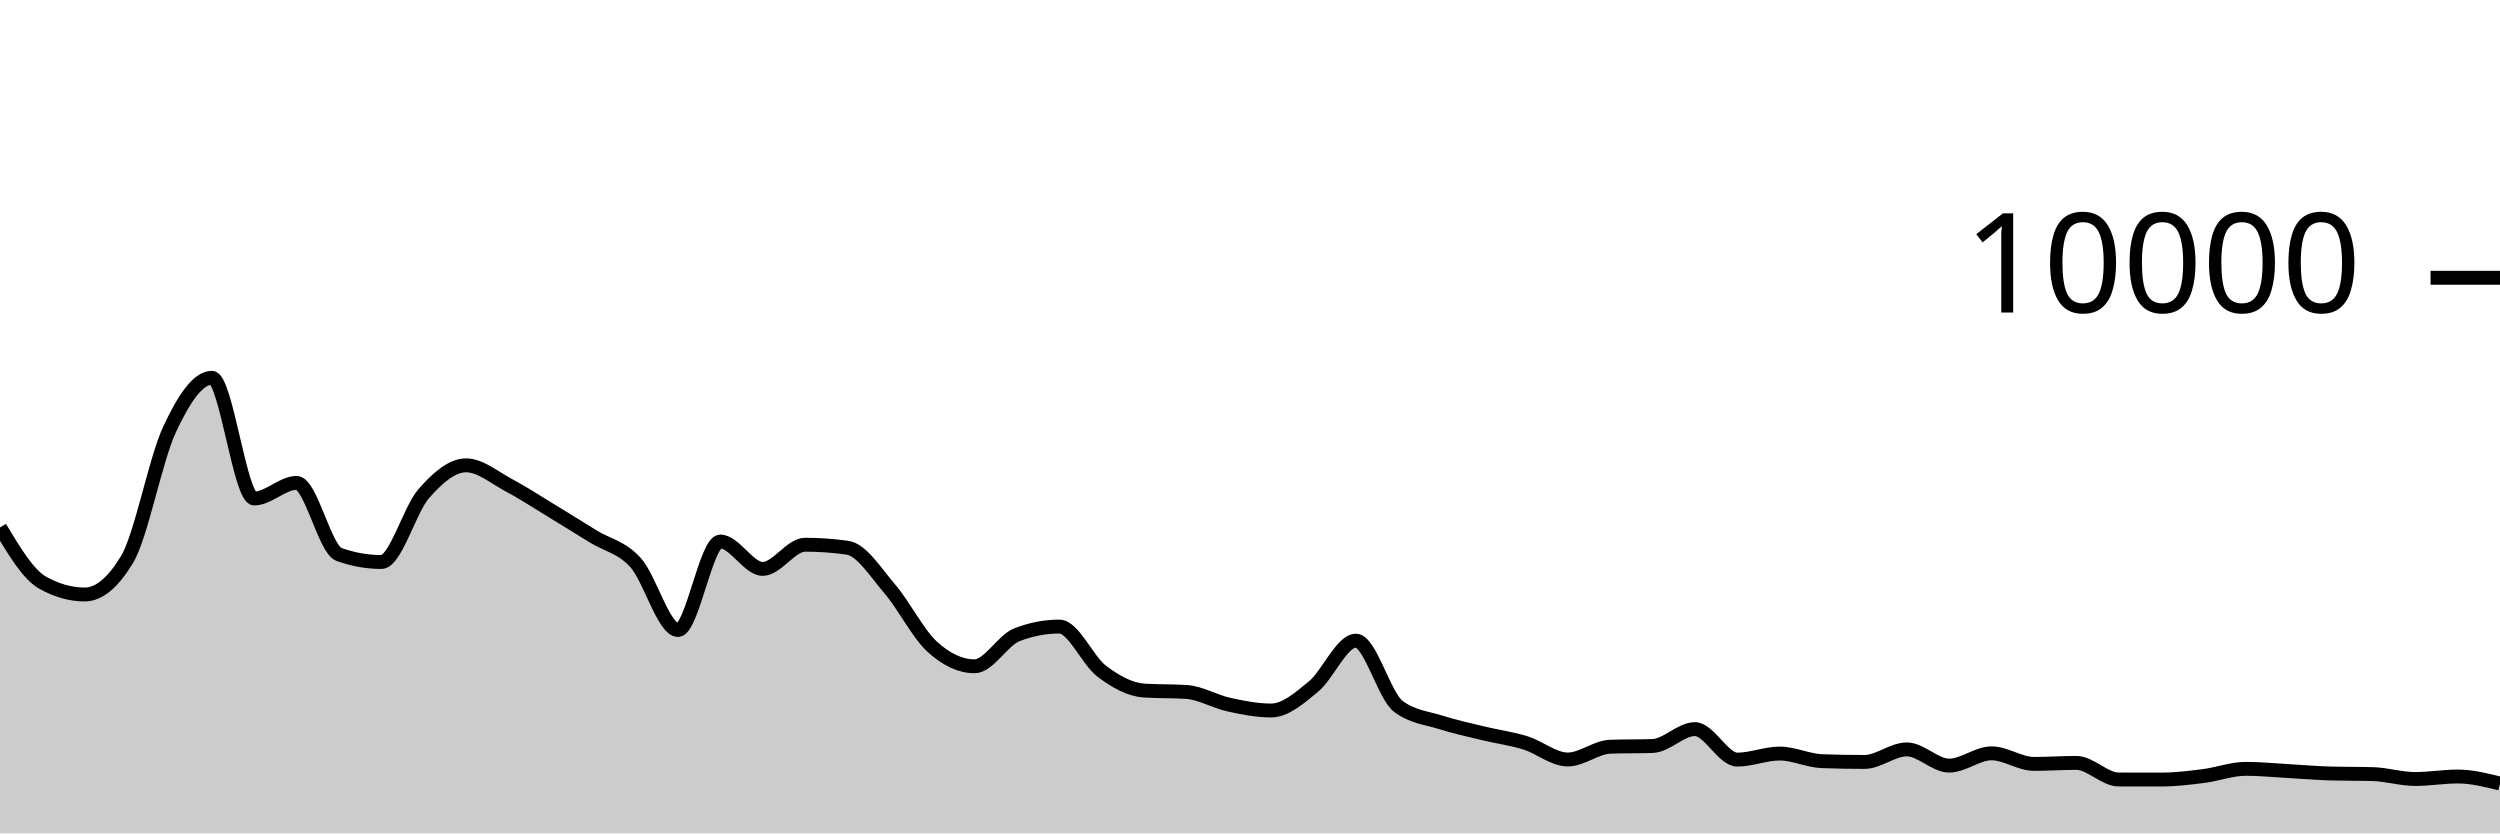
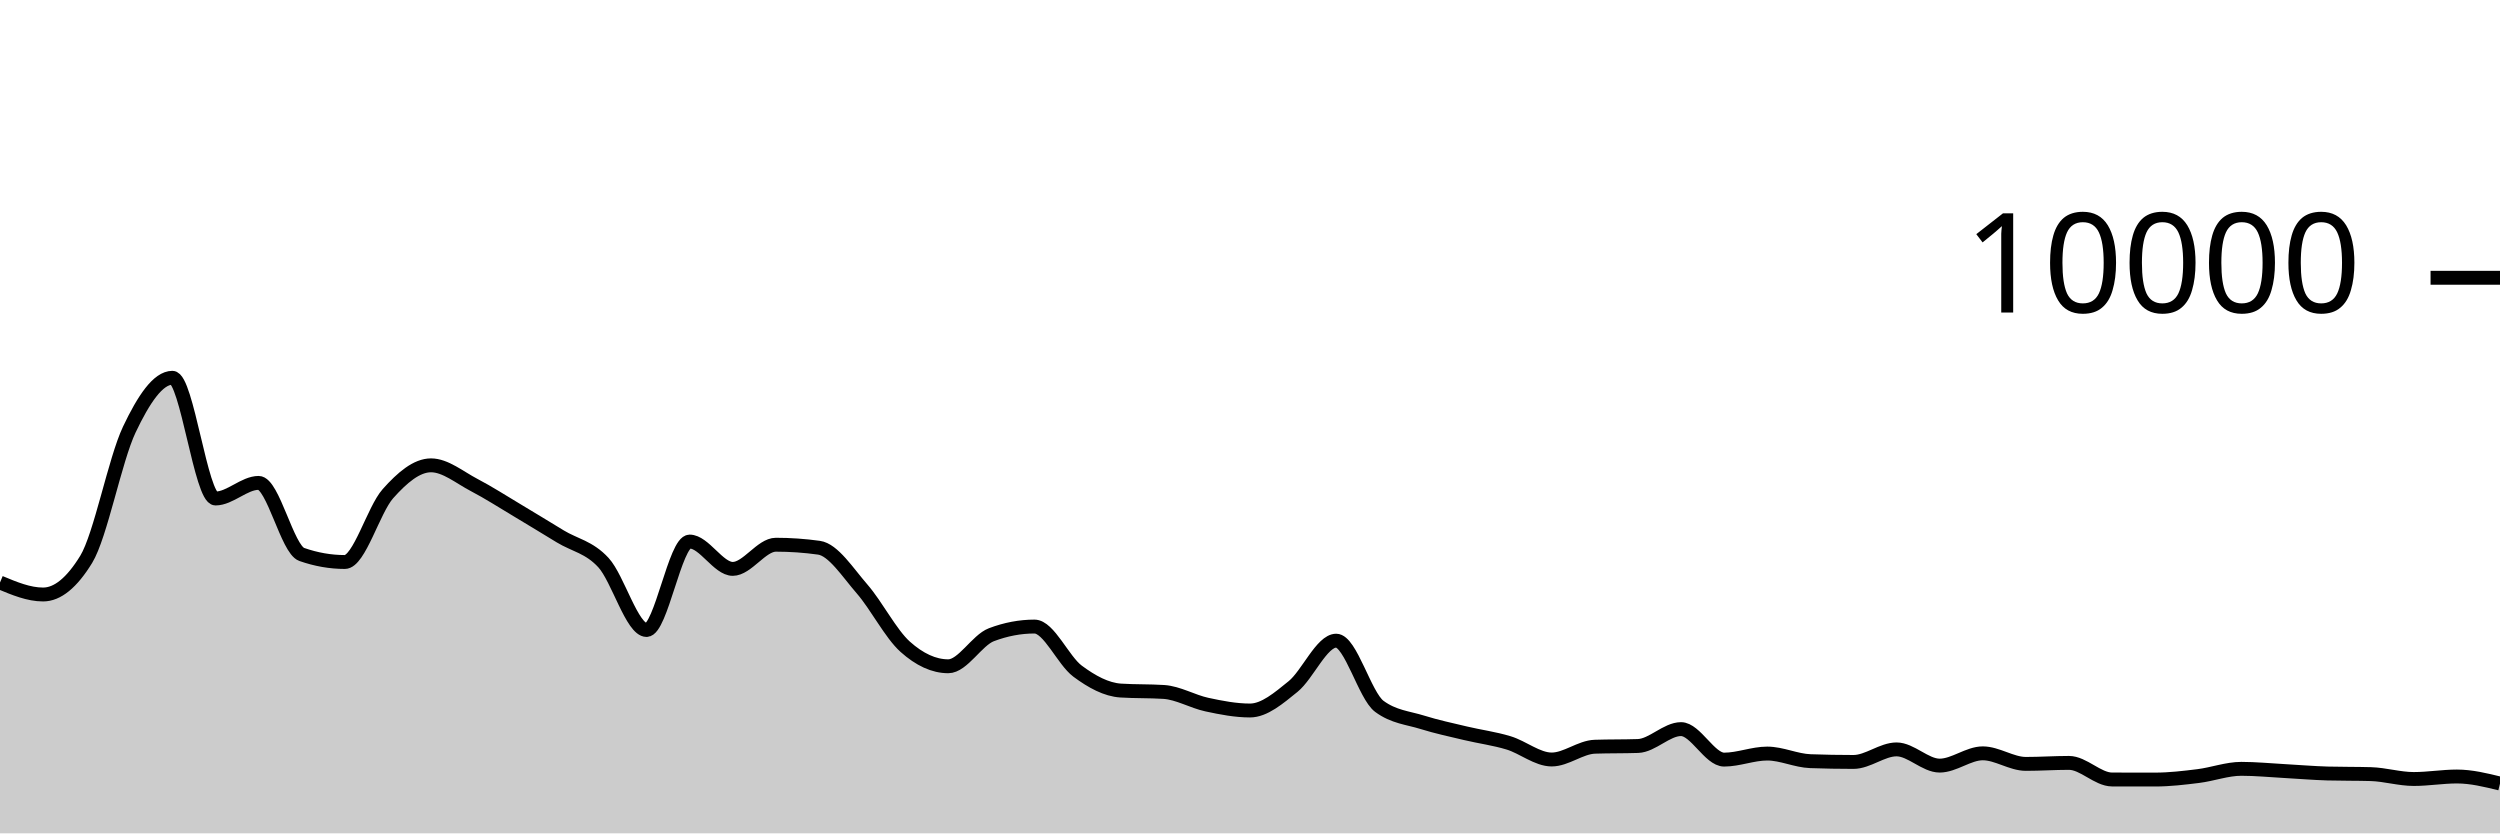
<svg xmlns="http://www.w3.org/2000/svg" viewBox="0 0 180 60">
  <g transform="translate(0,20)">
-     <path class="area" fill="rgba(0, 0, 0, 0.2)" d="M0,17.976C1.017,19.67,2.034,21.364,3.051,21.94C4.068,22.516,5.085,22.804,6.102,22.804C7.119,22.804,8.136,21.96,9.153,20.272C10.169,18.584,11.186,13.107,12.203,10.928C13.22,8.749,14.237,7.2,15.254,7.2C16.271,7.2,17.288,15.892,18.305,15.892C19.322,15.892,20.339,14.768,21.356,14.768C22.373,14.768,23.39,19.557,24.407,19.92C25.424,20.283,26.441,20.464,27.458,20.464C28.475,20.464,29.492,16.704,30.508,15.544C31.525,14.384,32.542,13.504,33.559,13.504C34.576,13.504,35.593,14.38,36.61,14.92C37.627,15.46,38.644,16.127,39.661,16.744C40.678,17.361,41.695,17.997,42.712,18.624C43.729,19.251,44.746,19.385,45.763,20.508C46.78,21.631,47.797,25.36,48.814,25.36C49.831,25.36,50.847,18.992,51.864,18.992C52.881,18.992,53.898,20.96,54.915,20.96C55.932,20.96,56.949,19.22,57.966,19.22C58.983,19.22,60,19.292,61.017,19.436C62.034,19.58,63.051,21.216,64.068,22.404C65.085,23.592,66.102,25.636,67.119,26.564C68.136,27.492,69.153,27.972,70.169,27.972C71.186,27.972,72.203,26.092,73.22,25.7C74.237,25.308,75.254,25.112,76.271,25.112C77.288,25.112,78.305,27.556,79.322,28.324C80.339,29.092,81.356,29.653,82.373,29.72C83.39,29.787,84.407,29.753,85.424,29.82C86.441,29.887,87.458,30.509,88.475,30.732C89.492,30.955,90.508,31.156,91.525,31.156C92.542,31.156,93.559,30.266,94.576,29.428C95.593,28.59,96.61,26.128,97.627,26.128C98.644,26.128,99.661,30.088,100.678,30.856C101.695,31.624,102.712,31.685,103.729,32.008C104.746,32.331,105.763,32.549,106.78,32.796C107.797,33.043,108.814,33.173,109.831,33.488C110.847,33.803,111.864,34.684,112.881,34.684C113.898,34.684,114.915,33.799,115.932,33.764C116.949,33.729,117.966,33.747,118.983,33.712C120,33.677,121.017,32.496,122.034,32.496C123.051,32.496,124.068,34.692,125.085,34.692C126.102,34.692,127.119,34.256,128.136,34.256C129.153,34.256,130.169,34.767,131.186,34.804C132.203,34.841,133.22,34.86,134.237,34.86C135.254,34.86,136.271,33.956,137.288,33.956C138.305,33.956,139.322,35.124,140.339,35.124C141.356,35.124,142.373,34.24,143.39,34.24C144.407,34.24,145.424,35,146.441,35C147.458,35,148.475,34.928,149.492,34.928C150.508,34.928,151.525,36.121,152.542,36.124C153.559,36.127,154.576,36.128,155.593,36.128C156.61,36.128,157.627,36.005,158.644,35.876C159.661,35.747,160.678,35.356,161.695,35.356C162.712,35.356,163.729,35.46,164.746,35.516C165.763,35.572,166.78,35.663,167.797,35.692C168.814,35.721,169.831,35.707,170.847,35.736C171.864,35.765,172.881,36.088,173.898,36.088C174.915,36.088,175.932,35.908,176.949,35.908C177.966,35.908,178.983,36.162,180,36.416L180,40C178.983,40,177.966,40,176.949,40C175.932,40,174.915,40,173.898,40C172.881,40,171.864,40,170.847,40C169.831,40,168.814,40,167.797,40C166.78,40,165.763,40,164.746,40C163.729,40,162.712,40,161.695,40C160.678,40,159.661,40,158.644,40C157.627,40,156.61,40,155.593,40C154.576,40,153.559,40,152.542,40C151.525,40,150.508,40,149.492,40C148.475,40,147.458,40,146.441,40C145.424,40,144.407,40,143.39,40C142.373,40,141.356,40,140.339,40C139.322,40,138.305,40,137.288,40C136.271,40,135.254,40,134.237,40C133.22,40,132.203,40,131.186,40C130.169,40,129.153,40,128.136,40C127.119,40,126.102,40,125.085,40C124.068,40,123.051,40,122.034,40C121.017,40,120,40,118.983,40C117.966,40,116.949,40,115.932,40C114.915,40,113.898,40,112.881,40C111.864,40,110.847,40,109.831,40C108.814,40,107.797,40,106.78,40C105.763,40,104.746,40,103.729,40C102.712,40,101.695,40,100.678,40C99.661,40,98.644,40,97.627,40C96.61,40,95.593,40,94.576,40C93.559,40,92.542,40,91.525,40C90.508,40,89.492,40,88.475,40C87.458,40,86.441,40,85.424,40C84.407,40,83.39,40,82.373,40C81.356,40,80.339,40,79.322,40C78.305,40,77.288,40,76.271,40C75.254,40,74.237,40,73.22,40C72.203,40,71.186,40,70.169,40C69.153,40,68.136,40,67.119,40C66.102,40,65.085,40,64.068,40C63.051,40,62.034,40,61.017,40C60,40,58.983,40,57.966,40C56.949,40,55.932,40,54.915,40C53.898,40,52.881,40,51.864,40C50.847,40,49.831,40,48.814,40C47.797,40,46.78,40,45.763,40C44.746,40,43.729,40,42.712,40C41.695,40,40.678,40,39.661,40C38.644,40,37.627,40,36.61,40C35.593,40,34.576,40,33.559,40C32.542,40,31.525,40,30.508,40C29.492,40,28.475,40,27.458,40C26.441,40,25.424,40,24.407,40C23.39,40,22.373,40,21.356,40C20.339,40,19.322,40,18.305,40C17.288,40,16.271,40,15.254,40C14.237,40,13.22,40,12.203,40C11.186,40,10.169,40,9.153,40C8.136,40,7.119,40,6.102,40C5.085,40,4.068,40,3.051,40C2.034,40,1.017,40,0,40Z" />
-     <path class="line" stroke="black" fill="none" d="M0,17.976C1.017,19.67,2.034,21.364,3.051,21.94C4.068,22.516,5.085,22.804,6.102,22.804C7.119,22.804,8.136,21.96,9.153,20.272C10.169,18.584,11.186,13.107,12.203,10.928C13.22,8.749,14.237,7.2,15.254,7.2C16.271,7.2,17.288,15.892,18.305,15.892C19.322,15.892,20.339,14.768,21.356,14.768C22.373,14.768,23.39,19.557,24.407,19.92C25.424,20.283,26.441,20.464,27.458,20.464C28.475,20.464,29.492,16.704,30.508,15.544C31.525,14.384,32.542,13.504,33.559,13.504C34.576,13.504,35.593,14.38,36.61,14.92C37.627,15.46,38.644,16.127,39.661,16.744C40.678,17.361,41.695,17.997,42.712,18.624C43.729,19.251,44.746,19.385,45.763,20.508C46.78,21.631,47.797,25.36,48.814,25.36C49.831,25.36,50.847,18.992,51.864,18.992C52.881,18.992,53.898,20.96,54.915,20.96C55.932,20.96,56.949,19.22,57.966,19.22C58.983,19.22,60,19.292,61.017,19.436C62.034,19.58,63.051,21.216,64.068,22.404C65.085,23.592,66.102,25.636,67.119,26.564C68.136,27.492,69.153,27.972,70.169,27.972C71.186,27.972,72.203,26.092,73.22,25.7C74.237,25.308,75.254,25.112,76.271,25.112C77.288,25.112,78.305,27.556,79.322,28.324C80.339,29.092,81.356,29.653,82.373,29.72C83.39,29.787,84.407,29.753,85.424,29.82C86.441,29.887,87.458,30.509,88.475,30.732C89.492,30.955,90.508,31.156,91.525,31.156C92.542,31.156,93.559,30.266,94.576,29.428C95.593,28.59,96.61,26.128,97.627,26.128C98.644,26.128,99.661,30.088,100.678,30.856C101.695,31.624,102.712,31.685,103.729,32.008C104.746,32.331,105.763,32.549,106.78,32.796C107.797,33.043,108.814,33.173,109.831,33.488C110.847,33.803,111.864,34.684,112.881,34.684C113.898,34.684,114.915,33.799,115.932,33.764C116.949,33.729,117.966,33.747,118.983,33.712C120,33.677,121.017,32.496,122.034,32.496C123.051,32.496,124.068,34.692,125.085,34.692C126.102,34.692,127.119,34.256,128.136,34.256C129.153,34.256,130.169,34.767,131.186,34.804C132.203,34.841,133.22,34.86,134.237,34.86C135.254,34.86,136.271,33.956,137.288,33.956C138.305,33.956,139.322,35.124,140.339,35.124C141.356,35.124,142.373,34.24,143.39,34.24C144.407,34.24,145.424,35,146.441,35C147.458,35,148.475,34.928,149.492,34.928C150.508,34.928,151.525,36.121,152.542,36.124C153.559,36.127,154.576,36.128,155.593,36.128C156.61,36.128,157.627,36.005,158.644,35.876C159.661,35.747,160.678,35.356,161.695,35.356C162.712,35.356,163.729,35.46,164.746,35.516C165.763,35.572,166.78,35.663,167.797,35.692C168.814,35.721,169.831,35.707,170.847,35.736C171.864,35.765,172.881,36.088,173.898,36.088C174.915,36.088,175.932,35.908,176.949,35.908C177.966,35.908,178.983,36.162,180,36.416" />
+     <path class="area" fill="rgba(0, 0, 0, 0.2)" d="M0,21.94C1.034,22.372,2.069,22.804,3.103,22.804C4.138,22.804,5.172,21.96,6.207,20.272C7.241,18.584,8.276,13.107,9.31,10.928C10.345,8.749,11.379,7.2,12.414,7.2C13.448,7.2,14.483,15.892,15.517,15.892C16.552,15.892,17.586,14.768,18.621,14.768C19.655,14.768,20.69,19.557,21.724,19.92C22.759,20.283,23.793,20.464,24.828,20.464C25.862,20.464,26.897,16.704,27.931,15.544C28.966,14.384,30,13.504,31.034,13.504C32.069,13.504,33.103,14.38,34.138,14.92C35.172,15.46,36.207,16.127,37.241,16.744C38.276,17.361,39.31,17.997,40.345,18.624C41.379,19.251,42.414,19.385,43.448,20.508C44.483,21.631,45.517,25.36,46.552,25.36C47.586,25.36,48.621,18.992,49.655,18.992C50.69,18.992,51.724,20.96,52.759,20.96C53.793,20.96,54.828,19.22,55.862,19.22C56.897,19.22,57.931,19.292,58.966,19.436C60,19.58,61.034,21.216,62.069,22.404C63.103,23.592,64.138,25.636,65.172,26.564C66.207,27.492,67.241,27.972,68.276,27.972C69.31,27.972,70.345,26.092,71.379,25.7C72.414,25.308,73.448,25.112,74.483,25.112C75.517,25.112,76.552,27.556,77.586,28.324C78.621,29.092,79.655,29.653,80.69,29.72C81.724,29.787,82.759,29.753,83.793,29.82C84.828,29.887,85.862,30.509,86.897,30.732C87.931,30.955,88.966,31.156,90,31.156C91.034,31.156,92.069,30.266,93.103,29.428C94.138,28.59,95.172,26.128,96.207,26.128C97.241,26.128,98.276,30.088,99.31,30.856C100.345,31.624,101.379,31.685,102.414,32.008C103.448,32.331,104.483,32.549,105.517,32.796C106.552,33.043,107.586,33.173,108.621,33.488C109.655,33.803,110.69,34.684,111.724,34.684C112.759,34.684,113.793,33.799,114.828,33.764C115.862,33.729,116.897,33.747,117.931,33.712C118.966,33.677,120,32.496,121.034,32.496C122.069,32.496,123.103,34.692,124.138,34.692C125.172,34.692,126.207,34.256,127.241,34.256C128.276,34.256,129.31,34.767,130.345,34.804C131.379,34.841,132.414,34.86,133.448,34.86C134.483,34.86,135.517,33.956,136.552,33.956C137.586,33.956,138.621,35.124,139.655,35.124C140.69,35.124,141.724,34.24,142.759,34.24C143.793,34.24,144.828,35,145.862,35C146.897,35,147.931,34.928,148.966,34.928C150,34.928,151.034,36.121,152.069,36.124C153.103,36.127,154.138,36.128,155.172,36.128C156.207,36.128,157.241,36.005,158.276,35.876C159.31,35.747,160.345,35.356,161.379,35.356C162.414,35.356,163.448,35.46,164.483,35.516C165.517,35.572,166.552,35.663,167.586,35.692C168.621,35.721,169.655,35.707,170.69,35.736C171.724,35.765,172.759,36.088,173.793,36.088C174.828,36.088,175.862,35.908,176.897,35.908C177.931,35.908,178.966,36.162,180,36.416L180,40C178.966,40,177.931,40,176.897,40C175.862,40,174.828,40,173.793,40C172.759,40,171.724,40,170.69,40C169.655,40,168.621,40,167.586,40C166.552,40,165.517,40,164.483,40C163.448,40,162.414,40,161.379,40C160.345,40,159.31,40,158.276,40C157.241,40,156.207,40,155.172,40C154.138,40,153.103,40,152.069,40C151.034,40,150,40,148.966,40C147.931,40,146.897,40,145.862,40C144.828,40,143.793,40,142.759,40C141.724,40,140.69,40,139.655,40C138.621,40,137.586,40,136.552,40C135.517,40,134.483,40,133.448,40C132.414,40,131.379,40,130.345,40C129.31,40,128.276,40,127.241,40C126.207,40,125.172,40,124.138,40C123.103,40,122.069,40,121.034,40C120,40,118.966,40,117.931,40C116.897,40,115.862,40,114.828,40C113.793,40,112.759,40,111.724,40C110.69,40,109.655,40,108.621,40C107.586,40,106.552,40,105.517,40C104.483,40,103.448,40,102.414,40C101.379,40,100.345,40,99.31,40C98.276,40,97.241,40,96.207,40C95.172,40,94.138,40,93.103,40C92.069,40,91.034,40,90,40C88.966,40,87.931,40,86.897,40C85.862,40,84.828,40,83.793,40C82.759,40,81.724,40,80.69,40C79.655,40,78.621,40,77.586,40C76.552,40,75.517,40,74.483,40C73.448,40,72.414,40,71.379,40C70.345,40,69.31,40,68.276,40C67.241,40,66.207,40,65.172,40C64.138,40,63.103,40,62.069,40C61.034,40,60,40,58.966,40C57.931,40,56.897,40,55.862,40C54.828,40,53.793,40,52.759,40C51.724,40,50.69,40,49.655,40C48.621,40,47.586,40,46.552,40C45.517,40,44.483,40,43.448,40C42.414,40,41.379,40,40.345,40C39.31,40,38.276,40,37.241,40C36.207,40,35.172,40,34.138,40C33.103,40,32.069,40,31.034,40C30,40,28.966,40,27.931,40C26.897,40,25.862,40,24.828,40C23.793,40,22.759,40,21.724,40C20.69,40,19.655,40,18.621,40C17.586,40,16.552,40,15.517,40C14.483,40,13.448,40,12.414,40C11.379,40,10.345,40,9.31,40C8.276,40,7.241,40,6.207,40C5.172,40,4.138,40,3.103,40C2.069,40,1.034,40,0,40Z" />
+     <path class="line" stroke="black" fill="none" d="M0,21.94C1.034,22.372,2.069,22.804,3.103,22.804C4.138,22.804,5.172,21.96,6.207,20.272C7.241,18.584,8.276,13.107,9.31,10.928C10.345,8.749,11.379,7.2,12.414,7.2C13.448,7.2,14.483,15.892,15.517,15.892C16.552,15.892,17.586,14.768,18.621,14.768C19.655,14.768,20.69,19.557,21.724,19.92C22.759,20.283,23.793,20.464,24.828,20.464C25.862,20.464,26.897,16.704,27.931,15.544C28.966,14.384,30,13.504,31.034,13.504C32.069,13.504,33.103,14.38,34.138,14.92C35.172,15.46,36.207,16.127,37.241,16.744C38.276,17.361,39.31,17.997,40.345,18.624C41.379,19.251,42.414,19.385,43.448,20.508C44.483,21.631,45.517,25.36,46.552,25.36C47.586,25.36,48.621,18.992,49.655,18.992C50.69,18.992,51.724,20.96,52.759,20.96C53.793,20.96,54.828,19.22,55.862,19.22C56.897,19.22,57.931,19.292,58.966,19.436C60,19.58,61.034,21.216,62.069,22.404C63.103,23.592,64.138,25.636,65.172,26.564C66.207,27.492,67.241,27.972,68.276,27.972C69.31,27.972,70.345,26.092,71.379,25.7C72.414,25.308,73.448,25.112,74.483,25.112C75.517,25.112,76.552,27.556,77.586,28.324C78.621,29.092,79.655,29.653,80.69,29.72C81.724,29.787,82.759,29.753,83.793,29.82C84.828,29.887,85.862,30.509,86.897,30.732C87.931,30.955,88.966,31.156,90,31.156C91.034,31.156,92.069,30.266,93.103,29.428C94.138,28.59,95.172,26.128,96.207,26.128C97.241,26.128,98.276,30.088,99.31,30.856C100.345,31.624,101.379,31.685,102.414,32.008C103.448,32.331,104.483,32.549,105.517,32.796C106.552,33.043,107.586,33.173,108.621,33.488C109.655,33.803,110.69,34.684,111.724,34.684C112.759,34.684,113.793,33.799,114.828,33.764C115.862,33.729,116.897,33.747,117.931,33.712C118.966,33.677,120,32.496,121.034,32.496C122.069,32.496,123.103,34.692,124.138,34.692C125.172,34.692,126.207,34.256,127.241,34.256C128.276,34.256,129.31,34.767,130.345,34.804C131.379,34.841,132.414,34.86,133.448,34.86C134.483,34.86,135.517,33.956,136.552,33.956C137.586,33.956,138.621,35.124,139.655,35.124C140.69,35.124,141.724,34.24,142.759,34.24C143.793,34.24,144.828,35,145.862,35C146.897,35,147.931,34.928,148.966,34.928C150,34.928,151.034,36.121,152.069,36.124C153.103,36.127,154.138,36.128,155.172,36.128C156.207,36.128,157.241,36.005,158.276,35.876C159.31,35.747,160.345,35.356,161.379,35.356C162.414,35.356,163.448,35.46,164.483,35.516C165.517,35.572,166.552,35.663,167.586,35.692C168.621,35.721,169.655,35.707,170.69,35.736C171.724,35.765,172.759,36.088,173.793,36.088C174.828,36.088,175.862,35.908,176.897,35.908C177.931,35.908,178.966,36.162,180,36.416" />
    <path class="axis-ceiling" stroke-width="1" stroke="black" fill="none" d="M175,0L180,0" />
    <text class="axis-ceiling-label" font-family="sans-serif" text-anchor="end" font-size="10px" x="170" y="2.5">10000</text>
  </g>
</svg>
